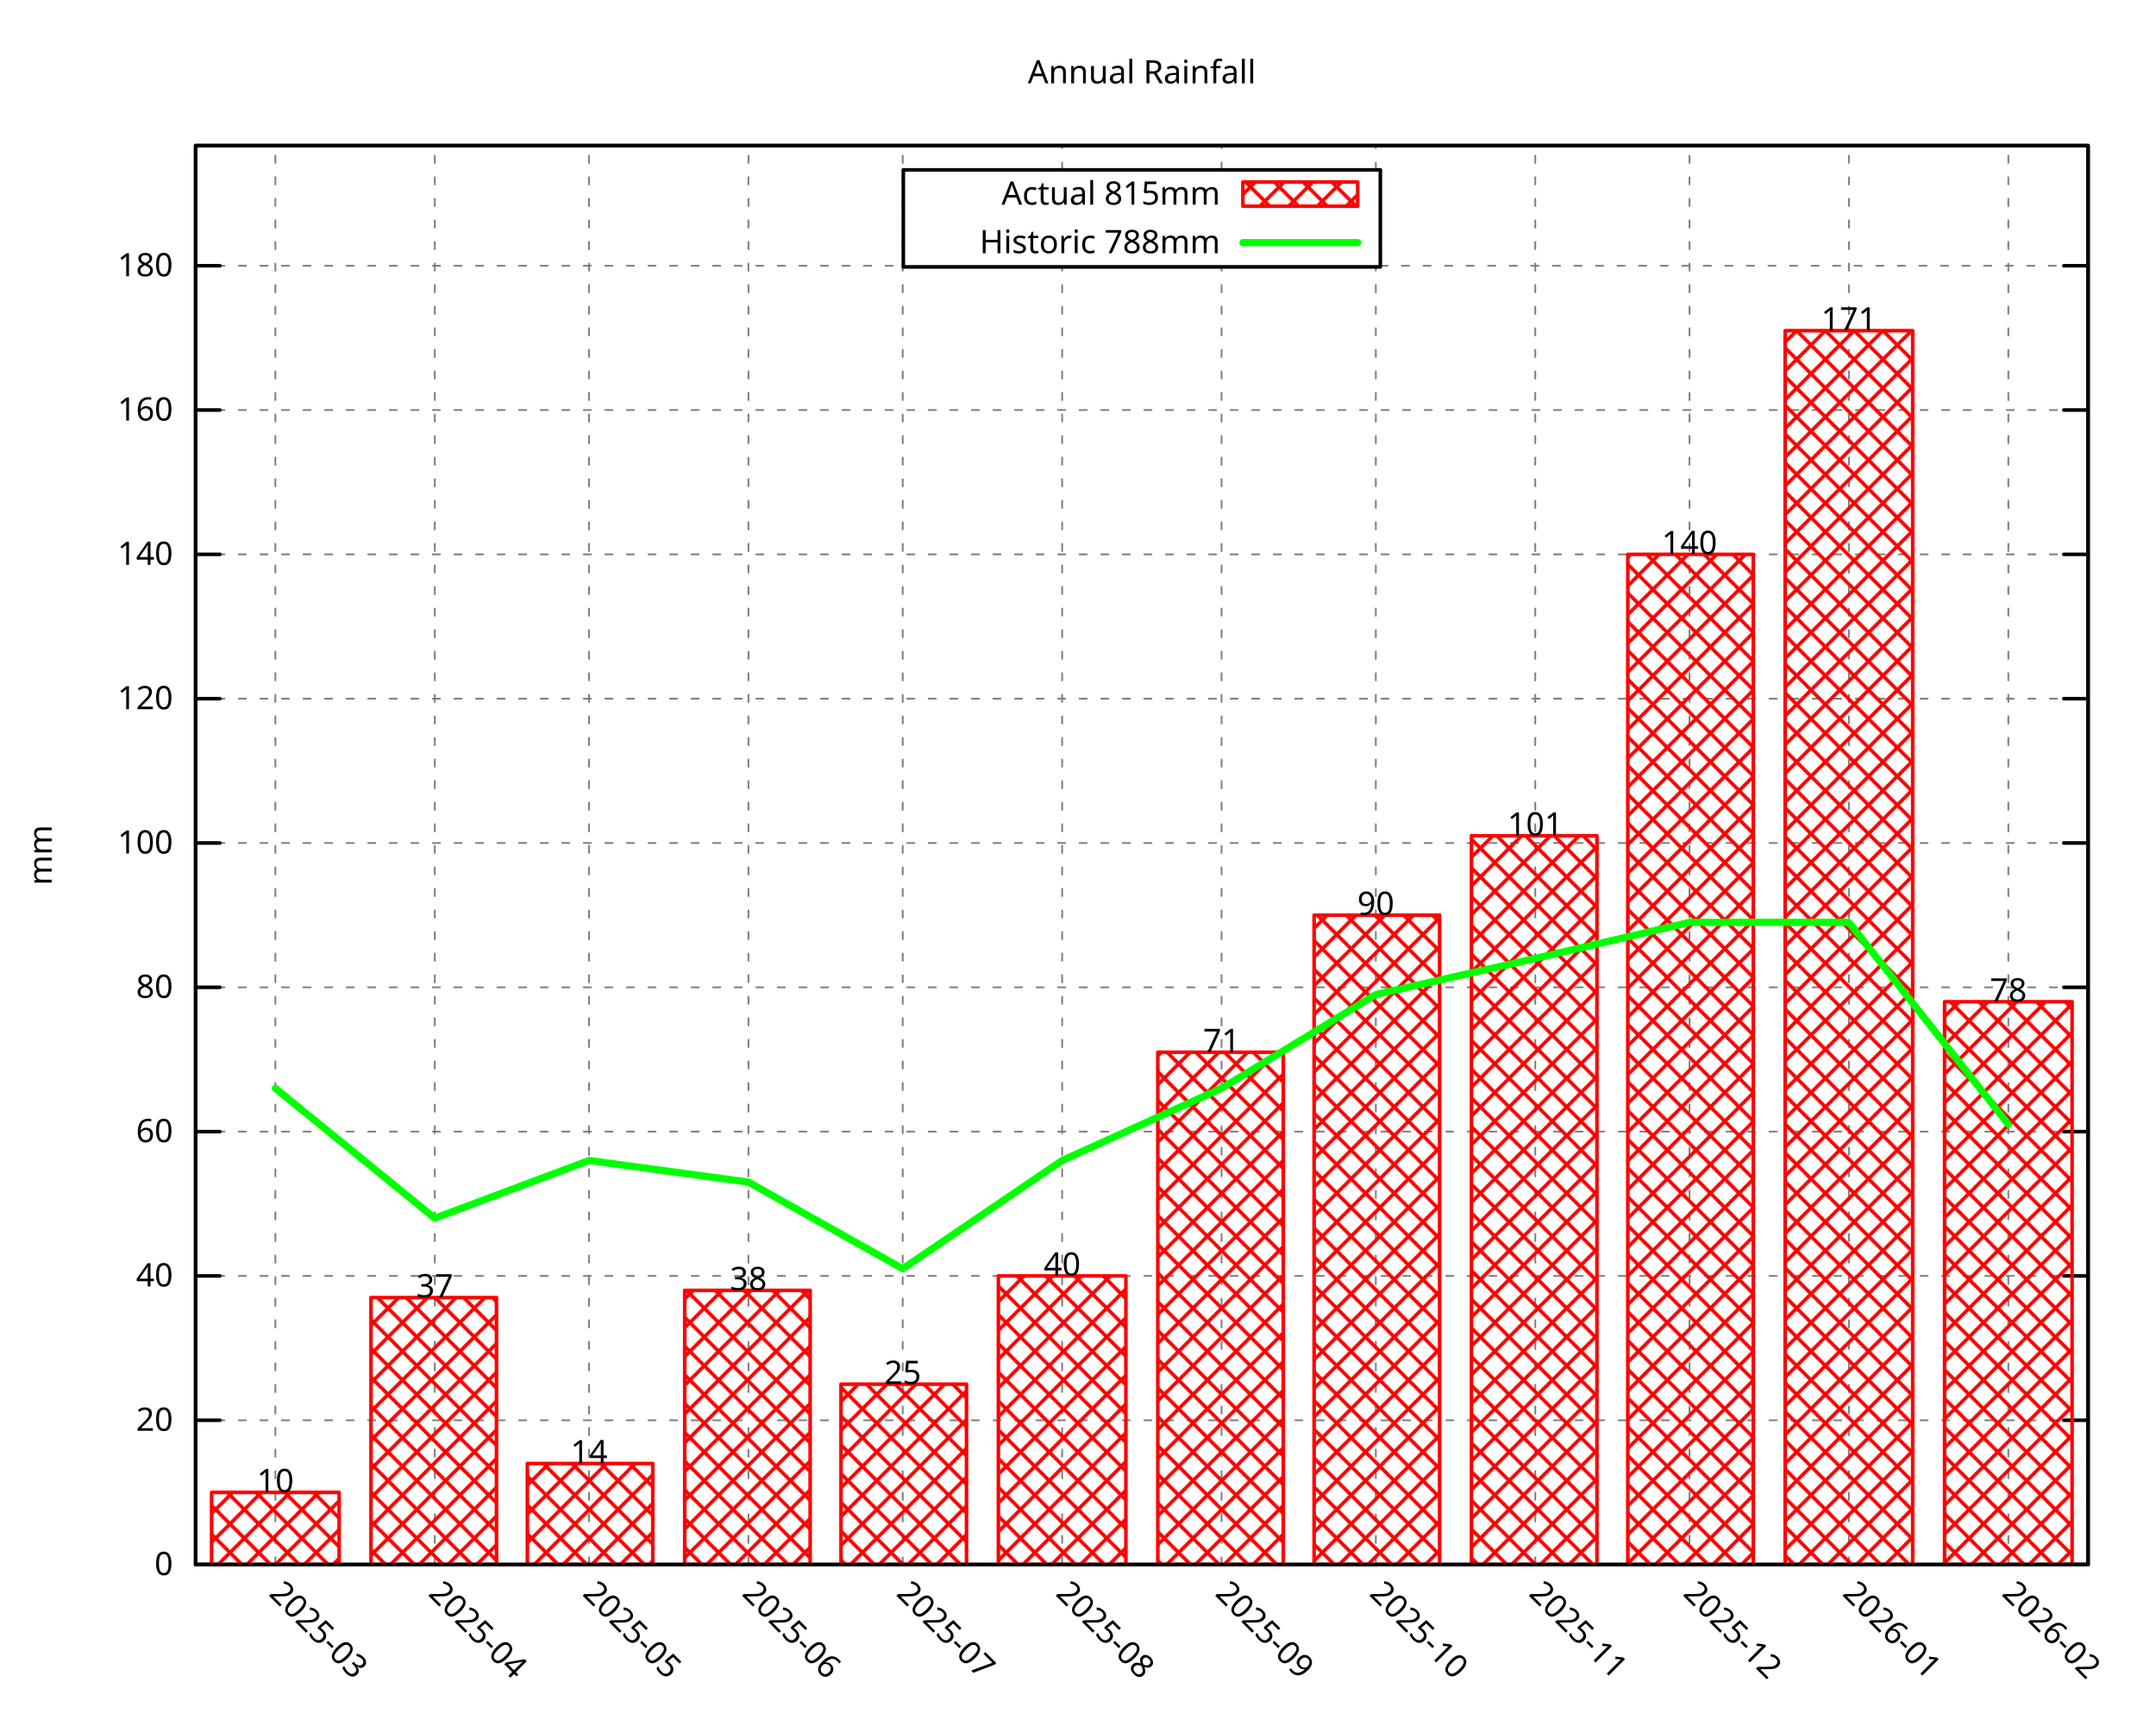
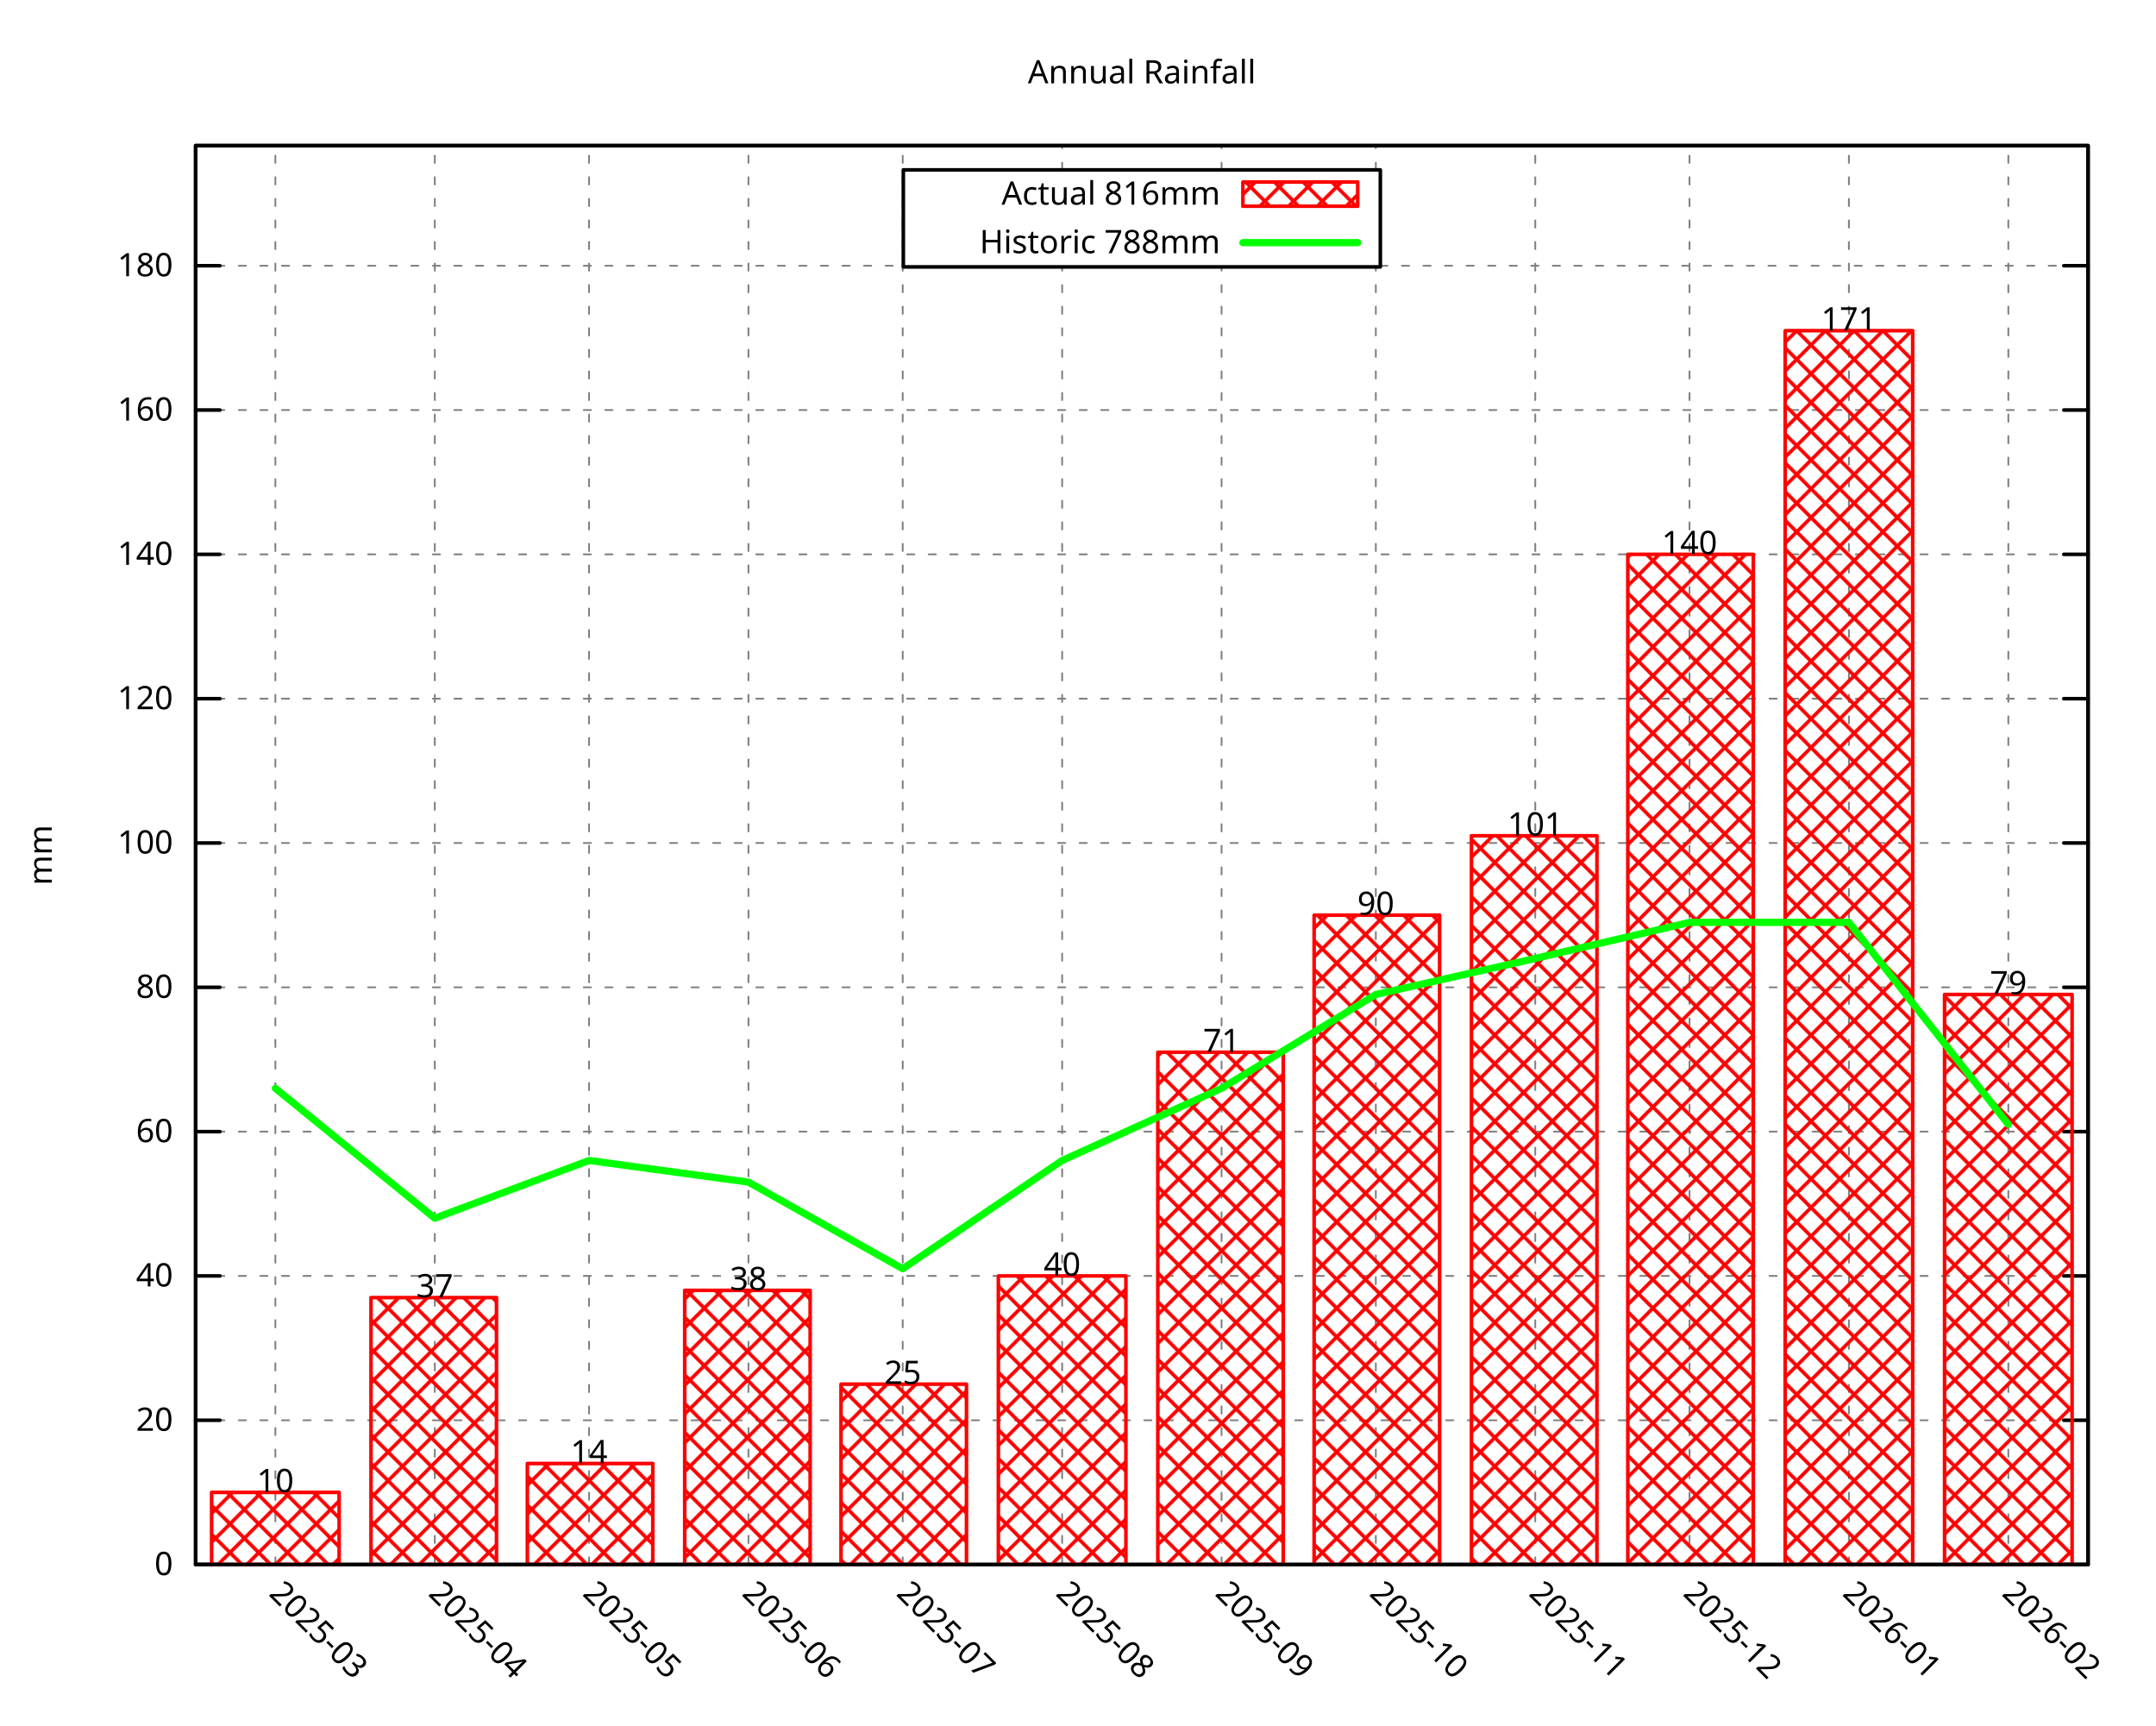
<svg xmlns="http://www.w3.org/2000/svg" xmlns:xlink="http://www.w3.org/1999/xlink" width="600" height="480" viewBox="0 0 600 480">
  <g id="gnuplot_canvas">
    <rect x="0" y="0" width="600" height="480" fill="none" />
    <defs>
      <circle id="gpDot" r="0.5" stroke-width="0.5" stroke="currentColor" />
      <path id="gpPt0" stroke-width="0.296" stroke="currentColor" d="M-1,0 h2 M0,-1 v2" />
      <path id="gpPt1" stroke-width="0.296" stroke="currentColor" d="M-1,-1 L1,1 M1,-1 L-1,1" />
      <path id="gpPt2" stroke-width="0.296" stroke="currentColor" d="M-1,0 L1,0 M0,-1 L0,1 M-1,-1 L1,1 M-1,1 L1,-1" />
      <rect id="gpPt3" stroke-width="0.296" stroke="currentColor" x="-1" y="-1" width="2" height="2" />
      <rect id="gpPt4" stroke-width="0.296" stroke="currentColor" fill="currentColor" x="-1" y="-1" width="2" height="2" />
      <circle id="gpPt5" stroke-width="0.296" stroke="currentColor" cx="0" cy="0" r="1" />
      <use xlink:href="#gpPt5" id="gpPt6" fill="currentColor" stroke="none" />
      <path id="gpPt7" stroke-width="0.296" stroke="currentColor" d="M0,-1.33 L-1.33,0.67 L1.33,0.67 z" />
      <use xlink:href="#gpPt7" id="gpPt8" fill="currentColor" stroke="none" />
      <use xlink:href="#gpPt7" id="gpPt9" stroke="currentColor" transform="rotate(180)" />
      <use xlink:href="#gpPt9" id="gpPt10" fill="currentColor" stroke="none" />
      <use xlink:href="#gpPt3" id="gpPt11" stroke="currentColor" transform="rotate(45)" />
      <use xlink:href="#gpPt11" id="gpPt12" fill="currentColor" stroke="none" />
      <path id="gpPt13" stroke-width="0.296" stroke="currentColor" d="M0,1.330 L1.265,0.411 L0.782,-1.067 L-0.782,-1.076 L-1.265,0.411 z" />
      <use xlink:href="#gpPt13" id="gpPt14" fill="currentColor" stroke="none" />
      <filter id="textbox" filterUnits="objectBoundingBox" x="0" y="0" height="1" width="1">
        <feFlood flood-color="white" flood-opacity="1" result="bgnd" />
        <feComposite in="SourceGraphic" in2="bgnd" operator="atop" />
      </filter>
      <filter id="greybox" filterUnits="objectBoundingBox" x="0" y="0" height="1" width="1">
        <feFlood flood-color="lightgrey" flood-opacity="1" result="grey" />
        <feComposite in="SourceGraphic" in2="grey" operator="atop" />
      </filter>
    </defs>
    <g fill="none" color="white" stroke="currentColor" stroke-width="1.00" stroke-linecap="round" stroke-linejoin="round">
</g>
    <g fill="none" color="black" stroke="currentColor" stroke-width="1.00" stroke-linecap="round" stroke-linejoin="round">
</g>
    <g fill="none" color="black" stroke="black" stroke-width="0.50" stroke-linecap="round" stroke-linejoin="round">
</g>
    <g fill="none" color="gray" stroke="currentColor" stroke-width="0.50" stroke-linecap="round" stroke-linejoin="round">
      <path stroke="gray" stroke-dasharray="2,4" class="gridline" d="M54.45,435.32 L581.09,435.32  " />
    </g>
    <g fill="none" color="gray" stroke="gray" stroke-width="1.00" stroke-linecap="round" stroke-linejoin="round">
</g>
    <g fill="none" color="black" stroke="currentColor" stroke-width="1.00" stroke-linecap="round" stroke-linejoin="round">
      <path stroke="black" d="M54.45,435.32 L61.20,435.32 M581.09,435.32 L574.34,435.32  " />
      <g transform="translate(48.15,438.25)" stroke="none" fill="black" font-family="Droid Sans" font-size="9.00" text-anchor="end">
        <text>
          <tspan font-family="Droid Sans"> 0</tspan>
        </text>
      </g>
    </g>
    <g fill="none" color="black" stroke="currentColor" stroke-width="1.00" stroke-linecap="round" stroke-linejoin="round">
</g>
    <g fill="none" color="black" stroke="black" stroke-width="0.50" stroke-linecap="round" stroke-linejoin="round">
</g>
    <g fill="none" color="gray" stroke="currentColor" stroke-width="0.50" stroke-linecap="round" stroke-linejoin="round">
      <path stroke="gray" stroke-dasharray="2,4" class="gridline" d="M54.45,395.17 L581.09,395.17  " />
    </g>
    <g fill="none" color="gray" stroke="gray" stroke-width="1.00" stroke-linecap="round" stroke-linejoin="round">
</g>
    <g fill="none" color="black" stroke="currentColor" stroke-width="1.00" stroke-linecap="round" stroke-linejoin="round">
      <path stroke="black" d="M54.45,395.17 L61.20,395.17 M581.09,395.17 L574.34,395.17  " />
      <g transform="translate(48.15,398.10)" stroke="none" fill="black" font-family="Droid Sans" font-size="9.00" text-anchor="end">
        <text>
          <tspan font-family="Droid Sans"> 20</tspan>
        </text>
      </g>
    </g>
    <g fill="none" color="black" stroke="currentColor" stroke-width="1.00" stroke-linecap="round" stroke-linejoin="round">
</g>
    <g fill="none" color="black" stroke="black" stroke-width="0.50" stroke-linecap="round" stroke-linejoin="round">
</g>
    <g fill="none" color="gray" stroke="currentColor" stroke-width="0.50" stroke-linecap="round" stroke-linejoin="round">
      <path stroke="gray" stroke-dasharray="2,4" class="gridline" d="M54.45,355.01 L581.09,355.01  " />
    </g>
    <g fill="none" color="gray" stroke="gray" stroke-width="1.00" stroke-linecap="round" stroke-linejoin="round">
</g>
    <g fill="none" color="black" stroke="currentColor" stroke-width="1.00" stroke-linecap="round" stroke-linejoin="round">
      <path stroke="black" d="M54.45,355.01 L61.20,355.01 M581.09,355.01 L574.34,355.01  " />
      <g transform="translate(48.15,357.94)" stroke="none" fill="black" font-family="Droid Sans" font-size="9.00" text-anchor="end">
        <text>
          <tspan font-family="Droid Sans"> 40</tspan>
        </text>
      </g>
    </g>
    <g fill="none" color="black" stroke="currentColor" stroke-width="1.00" stroke-linecap="round" stroke-linejoin="round">
</g>
    <g fill="none" color="black" stroke="black" stroke-width="0.50" stroke-linecap="round" stroke-linejoin="round">
</g>
    <g fill="none" color="gray" stroke="currentColor" stroke-width="0.50" stroke-linecap="round" stroke-linejoin="round">
      <path stroke="gray" stroke-dasharray="2,4" class="gridline" d="M54.45,314.86 L581.09,314.86  " />
    </g>
    <g fill="none" color="gray" stroke="gray" stroke-width="1.00" stroke-linecap="round" stroke-linejoin="round">
</g>
    <g fill="none" color="black" stroke="currentColor" stroke-width="1.00" stroke-linecap="round" stroke-linejoin="round">
      <path stroke="black" d="M54.45,314.86 L61.20,314.86 M581.09,314.86 L574.34,314.86  " />
      <g transform="translate(48.15,317.79)" stroke="none" fill="black" font-family="Droid Sans" font-size="9.00" text-anchor="end">
        <text>
          <tspan font-family="Droid Sans"> 60</tspan>
        </text>
      </g>
    </g>
    <g fill="none" color="black" stroke="currentColor" stroke-width="1.00" stroke-linecap="round" stroke-linejoin="round">
</g>
    <g fill="none" color="black" stroke="black" stroke-width="0.50" stroke-linecap="round" stroke-linejoin="round">
</g>
    <g fill="none" color="gray" stroke="currentColor" stroke-width="0.50" stroke-linecap="round" stroke-linejoin="round">
      <path stroke="gray" stroke-dasharray="2,4" class="gridline" d="M54.45,274.71 L581.09,274.71  " />
    </g>
    <g fill="none" color="gray" stroke="gray" stroke-width="1.00" stroke-linecap="round" stroke-linejoin="round">
</g>
    <g fill="none" color="black" stroke="currentColor" stroke-width="1.00" stroke-linecap="round" stroke-linejoin="round">
      <path stroke="black" d="M54.45,274.71 L61.20,274.71 M581.09,274.71 L574.34,274.71  " />
      <g transform="translate(48.15,277.64)" stroke="none" fill="black" font-family="Droid Sans" font-size="9.00" text-anchor="end">
        <text>
          <tspan font-family="Droid Sans"> 80</tspan>
        </text>
      </g>
    </g>
    <g fill="none" color="black" stroke="currentColor" stroke-width="1.00" stroke-linecap="round" stroke-linejoin="round">
</g>
    <g fill="none" color="black" stroke="black" stroke-width="0.50" stroke-linecap="round" stroke-linejoin="round">
</g>
    <g fill="none" color="gray" stroke="currentColor" stroke-width="0.50" stroke-linecap="round" stroke-linejoin="round">
      <path stroke="gray" stroke-dasharray="2,4" class="gridline" d="M54.45,234.55 L581.09,234.55  " />
    </g>
    <g fill="none" color="gray" stroke="gray" stroke-width="1.00" stroke-linecap="round" stroke-linejoin="round">
</g>
    <g fill="none" color="black" stroke="currentColor" stroke-width="1.00" stroke-linecap="round" stroke-linejoin="round">
      <path stroke="black" d="M54.45,234.55 L61.20,234.55 M581.09,234.55 L574.34,234.55  " />
      <g transform="translate(48.15,237.48)" stroke="none" fill="black" font-family="Droid Sans" font-size="9.00" text-anchor="end">
        <text>
          <tspan font-family="Droid Sans"> 100</tspan>
        </text>
      </g>
    </g>
    <g fill="none" color="black" stroke="currentColor" stroke-width="1.00" stroke-linecap="round" stroke-linejoin="round">
</g>
    <g fill="none" color="black" stroke="black" stroke-width="0.50" stroke-linecap="round" stroke-linejoin="round">
</g>
    <g fill="none" color="gray" stroke="currentColor" stroke-width="0.50" stroke-linecap="round" stroke-linejoin="round">
      <path stroke="gray" stroke-dasharray="2,4" class="gridline" d="M54.45,194.40 L581.09,194.40  " />
    </g>
    <g fill="none" color="gray" stroke="gray" stroke-width="1.00" stroke-linecap="round" stroke-linejoin="round">
</g>
    <g fill="none" color="black" stroke="currentColor" stroke-width="1.00" stroke-linecap="round" stroke-linejoin="round">
      <path stroke="black" d="M54.45,194.40 L61.20,194.40 M581.09,194.40 L574.34,194.40  " />
      <g transform="translate(48.15,197.33)" stroke="none" fill="black" font-family="Droid Sans" font-size="9.00" text-anchor="end">
        <text>
          <tspan font-family="Droid Sans"> 120</tspan>
        </text>
      </g>
    </g>
    <g fill="none" color="black" stroke="currentColor" stroke-width="1.00" stroke-linecap="round" stroke-linejoin="round">
</g>
    <g fill="none" color="black" stroke="black" stroke-width="0.50" stroke-linecap="round" stroke-linejoin="round">
</g>
    <g fill="none" color="gray" stroke="currentColor" stroke-width="0.50" stroke-linecap="round" stroke-linejoin="round">
      <path stroke="gray" stroke-dasharray="2,4" class="gridline" d="M54.45,154.24 L581.09,154.24  " />
    </g>
    <g fill="none" color="gray" stroke="gray" stroke-width="1.00" stroke-linecap="round" stroke-linejoin="round">
</g>
    <g fill="none" color="black" stroke="currentColor" stroke-width="1.00" stroke-linecap="round" stroke-linejoin="round">
      <path stroke="black" d="M54.45,154.24 L61.20,154.24 M581.09,154.24 L574.34,154.24  " />
      <g transform="translate(48.15,157.17)" stroke="none" fill="black" font-family="Droid Sans" font-size="9.00" text-anchor="end">
        <text>
          <tspan font-family="Droid Sans"> 140</tspan>
        </text>
      </g>
    </g>
    <g fill="none" color="black" stroke="currentColor" stroke-width="1.00" stroke-linecap="round" stroke-linejoin="round">
</g>
    <g fill="none" color="black" stroke="black" stroke-width="0.50" stroke-linecap="round" stroke-linejoin="round">
</g>
    <g fill="none" color="gray" stroke="currentColor" stroke-width="0.50" stroke-linecap="round" stroke-linejoin="round">
      <path stroke="gray" stroke-dasharray="2,4" class="gridline" d="M54.45,114.09 L581.09,114.09  " />
    </g>
    <g fill="none" color="gray" stroke="gray" stroke-width="1.00" stroke-linecap="round" stroke-linejoin="round">
</g>
    <g fill="none" color="black" stroke="currentColor" stroke-width="1.00" stroke-linecap="round" stroke-linejoin="round">
      <path stroke="black" d="M54.45,114.09 L61.20,114.09 M581.09,114.09 L574.34,114.09  " />
      <g transform="translate(48.15,117.02)" stroke="none" fill="black" font-family="Droid Sans" font-size="9.00" text-anchor="end">
        <text>
          <tspan font-family="Droid Sans"> 160</tspan>
        </text>
      </g>
    </g>
    <g fill="none" color="black" stroke="currentColor" stroke-width="1.00" stroke-linecap="round" stroke-linejoin="round">
</g>
    <g fill="none" color="black" stroke="black" stroke-width="0.50" stroke-linecap="round" stroke-linejoin="round">
</g>
    <g fill="none" color="gray" stroke="currentColor" stroke-width="0.50" stroke-linecap="round" stroke-linejoin="round">
      <path stroke="gray" stroke-dasharray="2,4" class="gridline" d="M54.45,73.94 L251.39,73.94 M384.14,73.94 L581.09,73.94  " />
    </g>
    <g fill="none" color="gray" stroke="gray" stroke-width="1.00" stroke-linecap="round" stroke-linejoin="round">
</g>
    <g fill="none" color="black" stroke="currentColor" stroke-width="1.00" stroke-linecap="round" stroke-linejoin="round">
      <path stroke="black" d="M54.45,73.94 L61.20,73.94 M581.09,73.94 L574.34,73.94  " />
      <g transform="translate(48.15,76.87)" stroke="none" fill="black" font-family="Droid Sans" font-size="9.00" text-anchor="end">
        <text>
          <tspan font-family="Droid Sans"> 180</tspan>
        </text>
      </g>
    </g>
    <g fill="none" color="black" stroke="currentColor" stroke-width="1.00" stroke-linecap="round" stroke-linejoin="round">
</g>
    <g fill="none" color="black" stroke="black" stroke-width="0.50" stroke-linecap="round" stroke-linejoin="round">
</g>
    <g fill="none" color="gray" stroke="currentColor" stroke-width="0.50" stroke-linecap="round" stroke-linejoin="round">
      <path stroke="gray" stroke-dasharray="2,4" class="gridline" d="M76.63,435.32 L76.63,40.51  " />
    </g>
    <g fill="none" color="gray" stroke="gray" stroke-width="1.00" stroke-linecap="round" stroke-linejoin="round">
</g>
    <g fill="none" color="black" stroke="currentColor" stroke-width="1.00" stroke-linecap="round" stroke-linejoin="round">
      <path stroke="black" d="M76.63,435.32 M76.63,40.51  " />
      <g transform="translate(74.56,443.69) rotate(45.00)" stroke="none" fill="black" font-family="Droid Sans" font-size="9.00" text-anchor="start">
        <text>
          <tspan font-family="Droid Sans">2025-03</tspan>
        </text>
      </g>
    </g>
    <g fill="none" color="black" stroke="currentColor" stroke-width="1.00" stroke-linecap="round" stroke-linejoin="round">
</g>
    <g fill="none" color="black" stroke="black" stroke-width="0.50" stroke-linecap="round" stroke-linejoin="round">
</g>
    <g fill="none" color="gray" stroke="currentColor" stroke-width="0.50" stroke-linecap="round" stroke-linejoin="round">
      <path stroke="gray" stroke-dasharray="2,4" class="gridline" d="M121.00,435.32 L121.00,40.51  " />
    </g>
    <g fill="none" color="gray" stroke="gray" stroke-width="1.00" stroke-linecap="round" stroke-linejoin="round">
</g>
    <g fill="none" color="black" stroke="currentColor" stroke-width="1.00" stroke-linecap="round" stroke-linejoin="round">
      <path stroke="black" d="M121.00,435.32 M121.00,40.51  " />
      <g transform="translate(118.93,443.69) rotate(45.00)" stroke="none" fill="black" font-family="Droid Sans" font-size="9.00" text-anchor="start">
        <text>
          <tspan font-family="Droid Sans">2025-04</tspan>
        </text>
      </g>
    </g>
    <g fill="none" color="black" stroke="currentColor" stroke-width="1.00" stroke-linecap="round" stroke-linejoin="round">
</g>
    <g fill="none" color="black" stroke="black" stroke-width="0.50" stroke-linecap="round" stroke-linejoin="round">
</g>
    <g fill="none" color="gray" stroke="currentColor" stroke-width="0.50" stroke-linecap="round" stroke-linejoin="round">
      <path stroke="gray" stroke-dasharray="2,4" class="gridline" d="M163.93,435.32 L163.93,40.51  " />
    </g>
    <g fill="none" color="gray" stroke="gray" stroke-width="1.00" stroke-linecap="round" stroke-linejoin="round">
</g>
    <g fill="none" color="black" stroke="currentColor" stroke-width="1.00" stroke-linecap="round" stroke-linejoin="round">
      <path stroke="black" d="M163.93,435.32 M163.93,40.51  " />
      <g transform="translate(161.86,443.69) rotate(45.00)" stroke="none" fill="black" font-family="Droid Sans" font-size="9.00" text-anchor="start">
        <text>
          <tspan font-family="Droid Sans">2025-05</tspan>
        </text>
      </g>
    </g>
    <g fill="none" color="black" stroke="currentColor" stroke-width="1.00" stroke-linecap="round" stroke-linejoin="round">
</g>
    <g fill="none" color="black" stroke="black" stroke-width="0.50" stroke-linecap="round" stroke-linejoin="round">
</g>
    <g fill="none" color="gray" stroke="currentColor" stroke-width="0.50" stroke-linecap="round" stroke-linejoin="round">
      <path stroke="gray" stroke-dasharray="2,4" class="gridline" d="M208.29,435.32 L208.29,40.51  " />
    </g>
    <g fill="none" color="gray" stroke="gray" stroke-width="1.00" stroke-linecap="round" stroke-linejoin="round">
</g>
    <g fill="none" color="black" stroke="currentColor" stroke-width="1.00" stroke-linecap="round" stroke-linejoin="round">
      <path stroke="black" d="M208.29,435.32 M208.29,40.51  " />
      <g transform="translate(206.22,443.69) rotate(45.00)" stroke="none" fill="black" font-family="Droid Sans" font-size="9.00" text-anchor="start">
        <text>
          <tspan font-family="Droid Sans">2025-06</tspan>
        </text>
      </g>
    </g>
    <g fill="none" color="black" stroke="currentColor" stroke-width="1.00" stroke-linecap="round" stroke-linejoin="round">
</g>
    <g fill="none" color="black" stroke="black" stroke-width="0.50" stroke-linecap="round" stroke-linejoin="round">
</g>
    <g fill="none" color="gray" stroke="currentColor" stroke-width="0.50" stroke-linecap="round" stroke-linejoin="round">
      <path stroke="gray" stroke-dasharray="2,4" class="gridline" d="M251.22,435.32 L251.22,40.51  " />
    </g>
    <g fill="none" color="gray" stroke="gray" stroke-width="1.00" stroke-linecap="round" stroke-linejoin="round">
</g>
    <g fill="none" color="black" stroke="currentColor" stroke-width="1.00" stroke-linecap="round" stroke-linejoin="round">
      <path stroke="black" d="M251.22,435.32 M251.22,40.51  " />
      <g transform="translate(249.15,443.69) rotate(45.00)" stroke="none" fill="black" font-family="Droid Sans" font-size="9.00" text-anchor="start">
        <text>
          <tspan font-family="Droid Sans">2025-07</tspan>
        </text>
      </g>
    </g>
    <g fill="none" color="black" stroke="currentColor" stroke-width="1.00" stroke-linecap="round" stroke-linejoin="round">
</g>
    <g fill="none" color="black" stroke="black" stroke-width="0.50" stroke-linecap="round" stroke-linejoin="round">
</g>
    <g fill="none" color="gray" stroke="currentColor" stroke-width="0.50" stroke-linecap="round" stroke-linejoin="round">
      <path stroke="gray" stroke-dasharray="2,4" class="gridline" d="M295.59,435.32 L295.59,74.26 M295.59,47.26 L295.59,40.51  " />
    </g>
    <g fill="none" color="gray" stroke="gray" stroke-width="1.00" stroke-linecap="round" stroke-linejoin="round">
</g>
    <g fill="none" color="black" stroke="currentColor" stroke-width="1.00" stroke-linecap="round" stroke-linejoin="round">
      <path stroke="black" d="M295.59,435.32 M295.59,40.51  " />
      <g transform="translate(293.52,443.69) rotate(45.00)" stroke="none" fill="black" font-family="Droid Sans" font-size="9.00" text-anchor="start">
        <text>
          <tspan font-family="Droid Sans">2025-08</tspan>
        </text>
      </g>
    </g>
    <g fill="none" color="black" stroke="currentColor" stroke-width="1.00" stroke-linecap="round" stroke-linejoin="round">
</g>
    <g fill="none" color="black" stroke="black" stroke-width="0.50" stroke-linecap="round" stroke-linejoin="round">
</g>
    <g fill="none" color="gray" stroke="currentColor" stroke-width="0.50" stroke-linecap="round" stroke-linejoin="round">
      <path stroke="gray" stroke-dasharray="2,4" class="gridline" d="M339.95,435.32 L339.95,74.26 M339.95,47.26 L339.95,40.51  " />
    </g>
    <g fill="none" color="gray" stroke="gray" stroke-width="1.00" stroke-linecap="round" stroke-linejoin="round">
</g>
    <g fill="none" color="black" stroke="currentColor" stroke-width="1.00" stroke-linecap="round" stroke-linejoin="round">
      <path stroke="black" d="M339.95,435.32 M339.95,40.51  " />
      <g transform="translate(337.88,443.69) rotate(45.00)" stroke="none" fill="black" font-family="Droid Sans" font-size="9.00" text-anchor="start">
        <text>
          <tspan font-family="Droid Sans">2025-09</tspan>
        </text>
      </g>
    </g>
    <g fill="none" color="black" stroke="currentColor" stroke-width="1.00" stroke-linecap="round" stroke-linejoin="round">
</g>
    <g fill="none" color="black" stroke="black" stroke-width="0.50" stroke-linecap="round" stroke-linejoin="round">
</g>
    <g fill="none" color="gray" stroke="currentColor" stroke-width="0.50" stroke-linecap="round" stroke-linejoin="round">
      <path stroke="gray" stroke-dasharray="2,4" class="gridline" d="M382.88,435.32 L382.88,74.26 M382.88,47.26 L382.88,40.51  " />
    </g>
    <g fill="none" color="gray" stroke="gray" stroke-width="1.00" stroke-linecap="round" stroke-linejoin="round">
</g>
    <g fill="none" color="black" stroke="currentColor" stroke-width="1.00" stroke-linecap="round" stroke-linejoin="round">
      <path stroke="black" d="M382.88,435.32 M382.88,40.51  " />
      <g transform="translate(380.81,443.69) rotate(45.00)" stroke="none" fill="black" font-family="Droid Sans" font-size="9.00" text-anchor="start">
        <text>
          <tspan font-family="Droid Sans">2025-10</tspan>
        </text>
      </g>
    </g>
    <g fill="none" color="black" stroke="currentColor" stroke-width="1.00" stroke-linecap="round" stroke-linejoin="round">
</g>
    <g fill="none" color="black" stroke="black" stroke-width="0.50" stroke-linecap="round" stroke-linejoin="round">
</g>
    <g fill="none" color="gray" stroke="currentColor" stroke-width="0.50" stroke-linecap="round" stroke-linejoin="round">
      <path stroke="gray" stroke-dasharray="2,4" class="gridline" d="M427.25,435.32 L427.25,40.51  " />
    </g>
    <g fill="none" color="gray" stroke="gray" stroke-width="1.00" stroke-linecap="round" stroke-linejoin="round">
</g>
    <g fill="none" color="black" stroke="currentColor" stroke-width="1.00" stroke-linecap="round" stroke-linejoin="round">
      <path stroke="black" d="M427.25,435.32 M427.25,40.51  " />
      <g transform="translate(425.18,443.69) rotate(45.00)" stroke="none" fill="black" font-family="Droid Sans" font-size="9.00" text-anchor="start">
        <text>
          <tspan font-family="Droid Sans">2025-11</tspan>
        </text>
      </g>
    </g>
    <g fill="none" color="black" stroke="currentColor" stroke-width="1.00" stroke-linecap="round" stroke-linejoin="round">
</g>
    <g fill="none" color="black" stroke="black" stroke-width="0.50" stroke-linecap="round" stroke-linejoin="round">
</g>
    <g fill="none" color="gray" stroke="currentColor" stroke-width="0.50" stroke-linecap="round" stroke-linejoin="round">
      <path stroke="gray" stroke-dasharray="2,4" class="gridline" d="M470.18,435.32 L470.18,40.51  " />
    </g>
    <g fill="none" color="gray" stroke="gray" stroke-width="1.00" stroke-linecap="round" stroke-linejoin="round">
</g>
    <g fill="none" color="black" stroke="currentColor" stroke-width="1.00" stroke-linecap="round" stroke-linejoin="round">
      <path stroke="black" d="M470.18,435.32 M470.18,40.51  " />
      <g transform="translate(468.11,443.69) rotate(45.00)" stroke="none" fill="black" font-family="Droid Sans" font-size="9.00" text-anchor="start">
        <text>
          <tspan font-family="Droid Sans">2025-12</tspan>
        </text>
      </g>
    </g>
    <g fill="none" color="black" stroke="currentColor" stroke-width="1.00" stroke-linecap="round" stroke-linejoin="round">
</g>
    <g fill="none" color="black" stroke="black" stroke-width="0.50" stroke-linecap="round" stroke-linejoin="round">
</g>
    <g fill="none" color="gray" stroke="currentColor" stroke-width="0.50" stroke-linecap="round" stroke-linejoin="round">
      <path stroke="gray" stroke-dasharray="2,4" class="gridline" d="M514.54,435.32 L514.54,40.51  " />
    </g>
    <g fill="none" color="gray" stroke="gray" stroke-width="1.00" stroke-linecap="round" stroke-linejoin="round">
</g>
    <g fill="none" color="black" stroke="currentColor" stroke-width="1.00" stroke-linecap="round" stroke-linejoin="round">
      <path stroke="black" d="M514.54,435.32 M514.54,40.51  " />
      <g transform="translate(512.47,443.69) rotate(45.00)" stroke="none" fill="black" font-family="Droid Sans" font-size="9.00" text-anchor="start">
        <text>
          <tspan font-family="Droid Sans">2026-01</tspan>
        </text>
      </g>
    </g>
    <g fill="none" color="black" stroke="currentColor" stroke-width="1.00" stroke-linecap="round" stroke-linejoin="round">
</g>
    <g fill="none" color="black" stroke="black" stroke-width="0.50" stroke-linecap="round" stroke-linejoin="round">
</g>
    <g fill="none" color="gray" stroke="currentColor" stroke-width="0.50" stroke-linecap="round" stroke-linejoin="round">
      <path stroke="gray" stroke-dasharray="2,4" class="gridline" d="M558.91,435.32 L558.91,40.51  " />
    </g>
    <g fill="none" color="gray" stroke="gray" stroke-width="1.00" stroke-linecap="round" stroke-linejoin="round">
</g>
    <g fill="none" color="black" stroke="currentColor" stroke-width="1.00" stroke-linecap="round" stroke-linejoin="round">
      <path stroke="black" d="M558.91,435.32 M558.91,40.51  " />
      <g transform="translate(556.84,443.69) rotate(45.00)" stroke="none" fill="black" font-family="Droid Sans" font-size="9.00" text-anchor="start">
        <text>
          <tspan font-family="Droid Sans">2026-02</tspan>
        </text>
      </g>
    </g>
    <g fill="none" color="black" stroke="currentColor" stroke-width="1.00" stroke-linecap="round" stroke-linejoin="round">
</g>
    <g fill="none" color="black" stroke="currentColor" stroke-width="1.00" stroke-linecap="round" stroke-linejoin="round">
      <path stroke="black" d="M54.45,40.51 L54.45,435.32 L581.09,435.32 L581.09,40.51 L54.45,40.51 Z  " />
    </g>
    <g fill="none" color="black" stroke="currentColor" stroke-width="1.00" stroke-linecap="round" stroke-linejoin="round">
</g>
    <g fill="none" color="black" stroke="currentColor" stroke-width="1.00" stroke-linecap="round" stroke-linejoin="round">
      <path stroke="black" d="M251.39,74.26 L251.39,47.26 L384.14,47.26 L384.14,74.26 L251.39,74.26 Z  " />
    </g>
    <g id="gnuplot_plot_1">
      <g fill="none" color="black" stroke="currentColor" stroke-width="1.00" stroke-linecap="round" stroke-linejoin="round">
        <g transform="translate(339.59,56.94)" stroke="none" fill="black" font-family="Droid Sans" font-size="9.00" text-anchor="end">
          <text>
-             <tspan font-family="Droid Sans">Actual 815mm</tspan>
+             <tspan font-family="Droid Sans">Actual 816mm</tspan>
          </text>
        </g>
      </g>
      <g fill="none" color="black" stroke="currentColor" stroke-width="1.00" stroke-linecap="round" stroke-linejoin="round">
        <defs>
          <pattern id="gpPat1" patternUnits="userSpaceOnUse" x="0" y="0" width="8" height="8">
            <path style="fill:none; stroke:rgb(255,0,0)" d="M0,0 L8,8 M0,8 L8,0" />
          </pattern>
        </defs>
        <g stroke="none" shape-rendering="crispEdges">
          <polygon fill="url(#gpPat1)" points="345.89,57.38 377.84,57.38 377.84,50.63 345.89,50.63 " />
        </g>
        <path stroke="rgb(255,   0,   0)" d="M345.89,57.38 L377.84,57.38 L377.84,50.64 L345.89,50.64 L345.89,57.38 Z  " />
      </g>
      <g fill="none" color="black" stroke="currentColor" stroke-width="1.00" stroke-linecap="round" stroke-linejoin="round">
        <defs>
          <pattern id="gpPat2" patternUnits="userSpaceOnUse" x="0" y="0" width="8" height="8">
            <path style="fill:none; stroke:rgb(255,0,0)" d="M0,0 L8,8 M0,8 L8,0" />
          </pattern>
        </defs>
        <g stroke="none" shape-rendering="crispEdges">
          <polygon fill="url(#gpPat2)" points="58.89,435.32 94.39,435.32 94.39,415.23 58.89,415.23 " />
        </g>
        <path stroke="rgb(255,   0,   0)" d="M58.89,435.32 L58.89,415.24 L94.38,415.24 L94.38,435.32 L58.89,435.32 Z  " />
        <g stroke="none" shape-rendering="crispEdges">
          <polygon fill="url(#gpPat2)" points="103.25,435.32 138.18,435.32 138.18,361.03 103.25,361.03 " />
        </g>
        <path stroke="rgb(255,   0,   0)" d="M103.25,435.32 L103.25,361.04 L138.17,361.04 L138.17,435.32 L103.25,435.32 Z  " />
        <g stroke="none" shape-rendering="crispEdges">
          <polygon fill="url(#gpPat2)" points="146.76,435.32 181.68,435.32 181.68,407.20 146.76,407.20 " />
        </g>
        <path stroke="rgb(255,   0,   0)" d="M146.76,435.32 L146.76,407.21 L181.67,407.21 L181.67,435.32 L146.76,435.32 Z  " />
        <g stroke="none" shape-rendering="crispEdges">
          <polygon fill="url(#gpPat2)" points="190.55,435.32 225.47,435.32 225.47,359.02 190.55,359.02 " />
        </g>
        <path stroke="rgb(255,   0,   0)" d="M190.55,435.32 L190.55,359.03 L225.46,359.03 L225.46,435.32 L190.55,435.32 Z  " />
        <g stroke="none" shape-rendering="crispEdges">
          <polygon fill="url(#gpPat2)" points="234.05,435.32 268.98,435.32 268.98,385.12 234.05,385.12 " />
        </g>
        <path stroke="rgb(255,   0,   0)" d="M234.05,435.32 L234.05,385.13 L268.97,385.13 L268.97,435.32 L234.05,435.32 Z  " />
        <g stroke="none" shape-rendering="crispEdges">
          <polygon fill="url(#gpPat2)" points="277.84,435.32 313.34,435.32 313.34,355.00 277.84,355.00 " />
        </g>
        <path stroke="rgb(255,   0,   0)" d="M277.84,435.32 L277.84,355.01 L313.33,355.01 L313.33,435.32 L277.84,435.32 Z  " />
        <g stroke="none" shape-rendering="crispEdges">
          <polygon fill="url(#gpPat2)" points="322.21,435.32 357.13,435.32 357.13,292.76 322.21,292.76 " />
        </g>
        <path stroke="rgb(255,   0,   0)" d="M322.21,435.32 L322.21,292.77 L357.12,292.77 L357.12,435.32 L322.21,435.32 Z  " />
        <g stroke="none" shape-rendering="crispEdges">
          <polygon fill="url(#gpPat2)" points="365.71,435.32 400.64,435.32 400.64,254.62 365.71,254.62 " />
        </g>
        <path stroke="rgb(255,   0,   0)" d="M365.71,435.32 L365.71,254.63 L400.63,254.63 L400.63,435.32 L365.71,435.32 Z  " />
        <g stroke="none" shape-rendering="crispEdges">
          <polygon fill="url(#gpPat2)" points="409.50,435.32 444.43,435.32 444.43,232.53 409.50,232.53 " />
        </g>
        <path stroke="rgb(255,   0,   0)" d="M409.50,435.32 L409.50,232.54 L444.42,232.54 L444.42,435.32 L409.50,435.32 Z  " />
        <g stroke="none" shape-rendering="crispEdges">
          <polygon fill="url(#gpPat2)" points="453.01,435.32 487.94,435.32 487.94,154.23 453.01,154.23 " />
        </g>
        <path stroke="rgb(255,   0,   0)" d="M453.01,435.32 L453.01,154.24 L487.93,154.24 L487.93,435.32 L453.01,435.32 Z  " />
        <g stroke="none" shape-rendering="crispEdges">
          <polygon fill="url(#gpPat2)" points="496.80,435.32 532.30,435.32 532.30,92.00 496.80,92.00 " />
        </g>
        <path stroke="rgb(255,   0,   0)" d="M496.80,435.32 L496.80,92.01 L532.29,92.01 L532.29,435.32 L496.80,435.32 Z  " />
        <g stroke="none" shape-rendering="crispEdges">
-           <polygon fill="url(#gpPat2)" points="541.16,435.32 576.66,435.32 576.66,278.71 541.16,278.71 " />
-         </g>
-         <path stroke="rgb(255,   0,   0)" d="M541.16,435.32 L541.16,278.72 L576.65,278.72 L576.65,435.32 L541.16,435.32 Z  " />
+           <polygon fill="url(#gpPat2)" points="541.16,435.32 576.66,435.32 576.66,276.70 541.16,276.70 " />
+         </g>
+         <path stroke="rgb(255,   0,   0)" d="M541.16,435.32 L541.16,276.71 L576.65,276.71 L576.65,435.32 L541.16,435.32 Z  " />
      </g>
    </g>
    <g id="gnuplot_plot_2" fill="none">
      <g fill="none" color="black" stroke="currentColor" stroke-width="1.00" stroke-linecap="round" stroke-linejoin="round">
        <g transform="translate(76.63,415.16)" stroke="none" fill="black" font-family="Droid Sans" font-size="9.00" text-anchor="middle">
          <text>
            <tspan font-family="Droid Sans">10</tspan>
          </text>
        </g>
        <g transform="translate(121.00,360.95)" stroke="none" fill="black" font-family="Droid Sans" font-size="9.00" text-anchor="middle">
          <text>
            <tspan font-family="Droid Sans">37</tspan>
          </text>
        </g>
        <g transform="translate(163.93,407.13)" stroke="none" fill="black" font-family="Droid Sans" font-size="9.00" text-anchor="middle">
          <text>
            <tspan font-family="Droid Sans">14</tspan>
          </text>
        </g>
        <g transform="translate(208.29,358.95)" stroke="none" fill="black" font-family="Droid Sans" font-size="9.00" text-anchor="middle">
          <text>
            <tspan font-family="Droid Sans">38</tspan>
          </text>
        </g>
        <g transform="translate(251.22,385.05)" stroke="none" fill="black" font-family="Droid Sans" font-size="9.00" text-anchor="middle">
          <text>
            <tspan font-family="Droid Sans">25</tspan>
          </text>
        </g>
        <g transform="translate(295.59,354.93)" stroke="none" fill="black" font-family="Droid Sans" font-size="9.00" text-anchor="middle">
          <text>
            <tspan font-family="Droid Sans">40</tspan>
          </text>
        </g>
        <g transform="translate(339.95,292.69)" stroke="none" fill="black" font-family="Droid Sans" font-size="9.00" text-anchor="middle">
          <text>
            <tspan font-family="Droid Sans">71</tspan>
          </text>
        </g>
        <g transform="translate(382.88,254.55)" stroke="none" fill="black" font-family="Droid Sans" font-size="9.00" text-anchor="middle">
          <text>
            <tspan font-family="Droid Sans">90</tspan>
          </text>
        </g>
        <g transform="translate(427.25,232.46)" stroke="none" fill="black" font-family="Droid Sans" font-size="9.00" text-anchor="middle">
          <text>
            <tspan font-family="Droid Sans">101</tspan>
          </text>
        </g>
        <g transform="translate(470.18,154.16)" stroke="none" fill="black" font-family="Droid Sans" font-size="9.00" text-anchor="middle">
          <text>
            <tspan font-family="Droid Sans">140</tspan>
          </text>
        </g>
        <g transform="translate(514.54,91.93)" stroke="none" fill="black" font-family="Droid Sans" font-size="9.00" text-anchor="middle">
          <text>
            <tspan font-family="Droid Sans">171</tspan>
          </text>
        </g>
-         <g transform="translate(558.91,278.64)" stroke="none" fill="black" font-family="Droid Sans" font-size="9.00" text-anchor="middle">
-           <text>
-             <tspan font-family="Droid Sans">78</tspan>
+         <g transform="translate(558.91,276.63)" stroke="none" fill="black" font-family="Droid Sans" font-size="9.00" text-anchor="middle">
+           <text>
+             <tspan font-family="Droid Sans">79</tspan>
          </text>
        </g>
      </g>
    </g>
    <g id="gnuplot_plot_3">
      <g fill="none" color="white" stroke="black" stroke-width="2.00" stroke-linecap="round" stroke-linejoin="round">
</g>
      <g fill="none" color="black" stroke="currentColor" stroke-width="2.00" stroke-linecap="round" stroke-linejoin="round">
        <g transform="translate(339.59,70.44)" stroke="none" fill="black" font-family="Droid Sans" font-size="9.00" text-anchor="end">
          <text>
            <tspan font-family="Droid Sans">Historic 788mm</tspan>
          </text>
        </g>
      </g>
      <g fill="none" color="black" stroke="currentColor" stroke-width="2.00" stroke-linecap="round" stroke-linejoin="round">
        <path stroke="rgb(  0, 255,   0)" d="M345.89,67.51 L377.84,67.51 M76.63,302.81 L121.00,338.95 L163.93,322.89 L208.29,328.91 L251.22,353.01 L295.59,322.89   L339.95,302.81 L382.88,276.71 L427.25,266.67 L470.18,256.64 L514.54,256.64 L558.91,312.85  " />
      </g>
    </g>
    <g fill="none" color="black" stroke="currentColor" stroke-width="2.00" stroke-linecap="round" stroke-linejoin="round">
</g>
    <g fill="none" color="black" stroke="black" stroke-width="1.00" stroke-linecap="round" stroke-linejoin="round">
</g>
    <g fill="none" color="black" stroke="currentColor" stroke-width="1.00" stroke-linecap="round" stroke-linejoin="round">
      <path stroke="black" d="M54.45,40.51 L54.45,435.32 L581.09,435.32 L581.09,40.51 L54.45,40.51 Z  " />
      <g transform="translate(14.39,237.92) rotate(270.00)" stroke="none" fill="black" font-family="Droid Sans" font-size="9.00" text-anchor="middle">
        <text>
          <tspan font-family="Droid Sans">mm</tspan>
        </text>
      </g>
    </g>
    <g fill="none" color="black" stroke="currentColor" stroke-width="1.00" stroke-linecap="round" stroke-linejoin="round">
</g>
    <g fill="none" color="black" stroke="currentColor" stroke-width="1.00" stroke-linecap="round" stroke-linejoin="round">
      <g transform="translate(317.77,23.19)" stroke="none" fill="black" font-family="Droid Sans" font-size="9.00" text-anchor="middle">
        <text>
          <tspan font-family="Droid Sans">Annual Rainfall</tspan>
        </text>
      </g>
    </g>
    <g fill="none" color="black" stroke="currentColor" stroke-width="1.00" stroke-linecap="round" stroke-linejoin="round">
</g>
  </g>
</svg>
